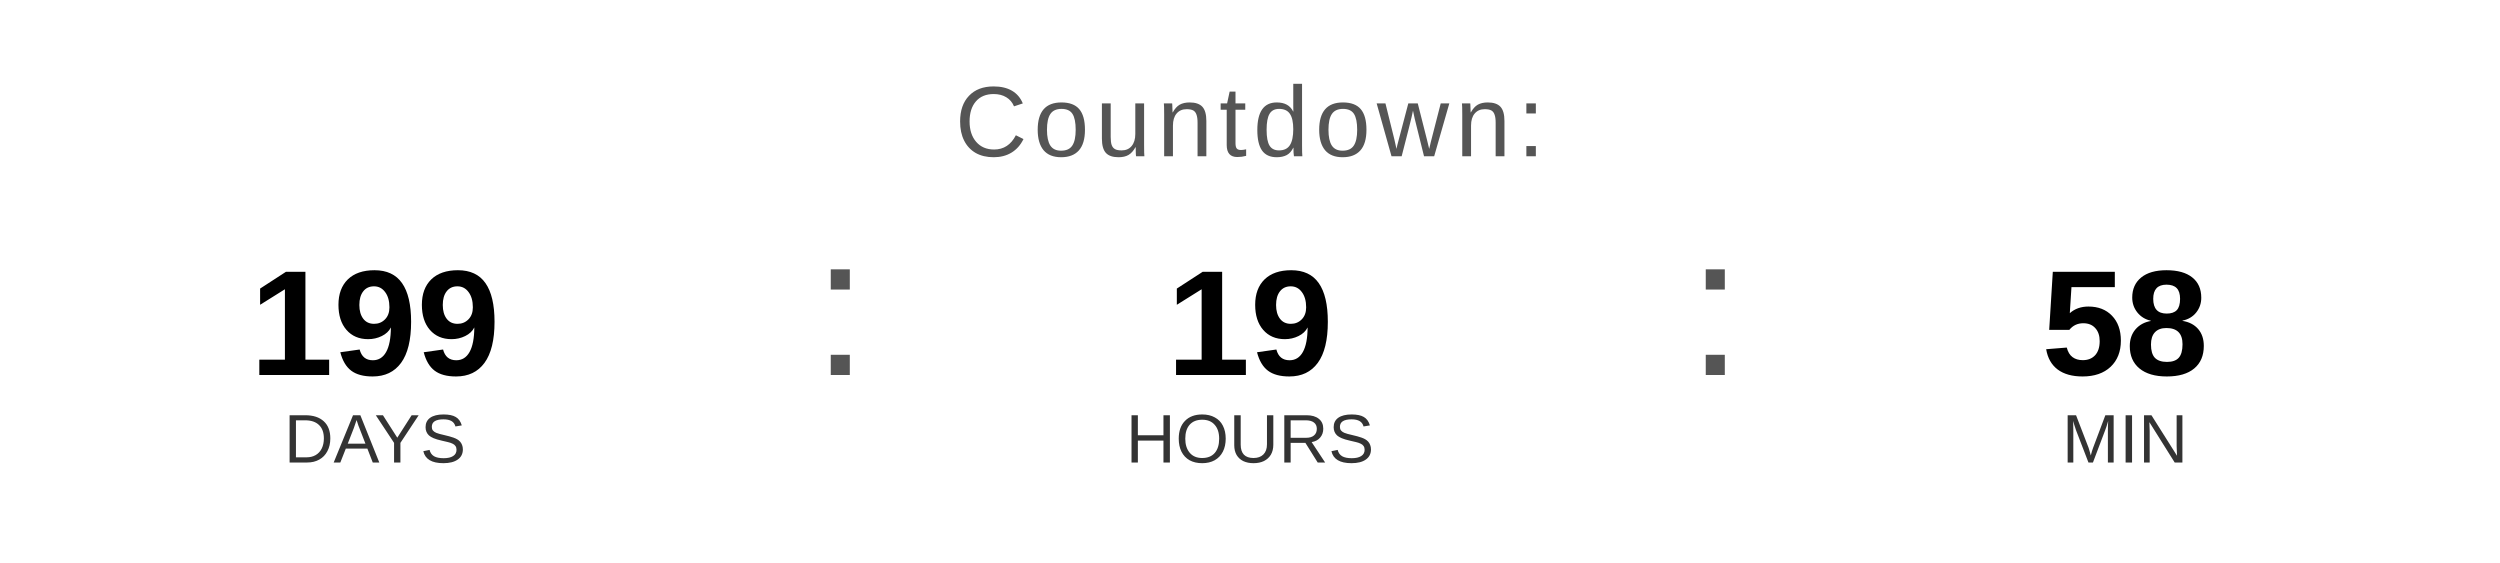
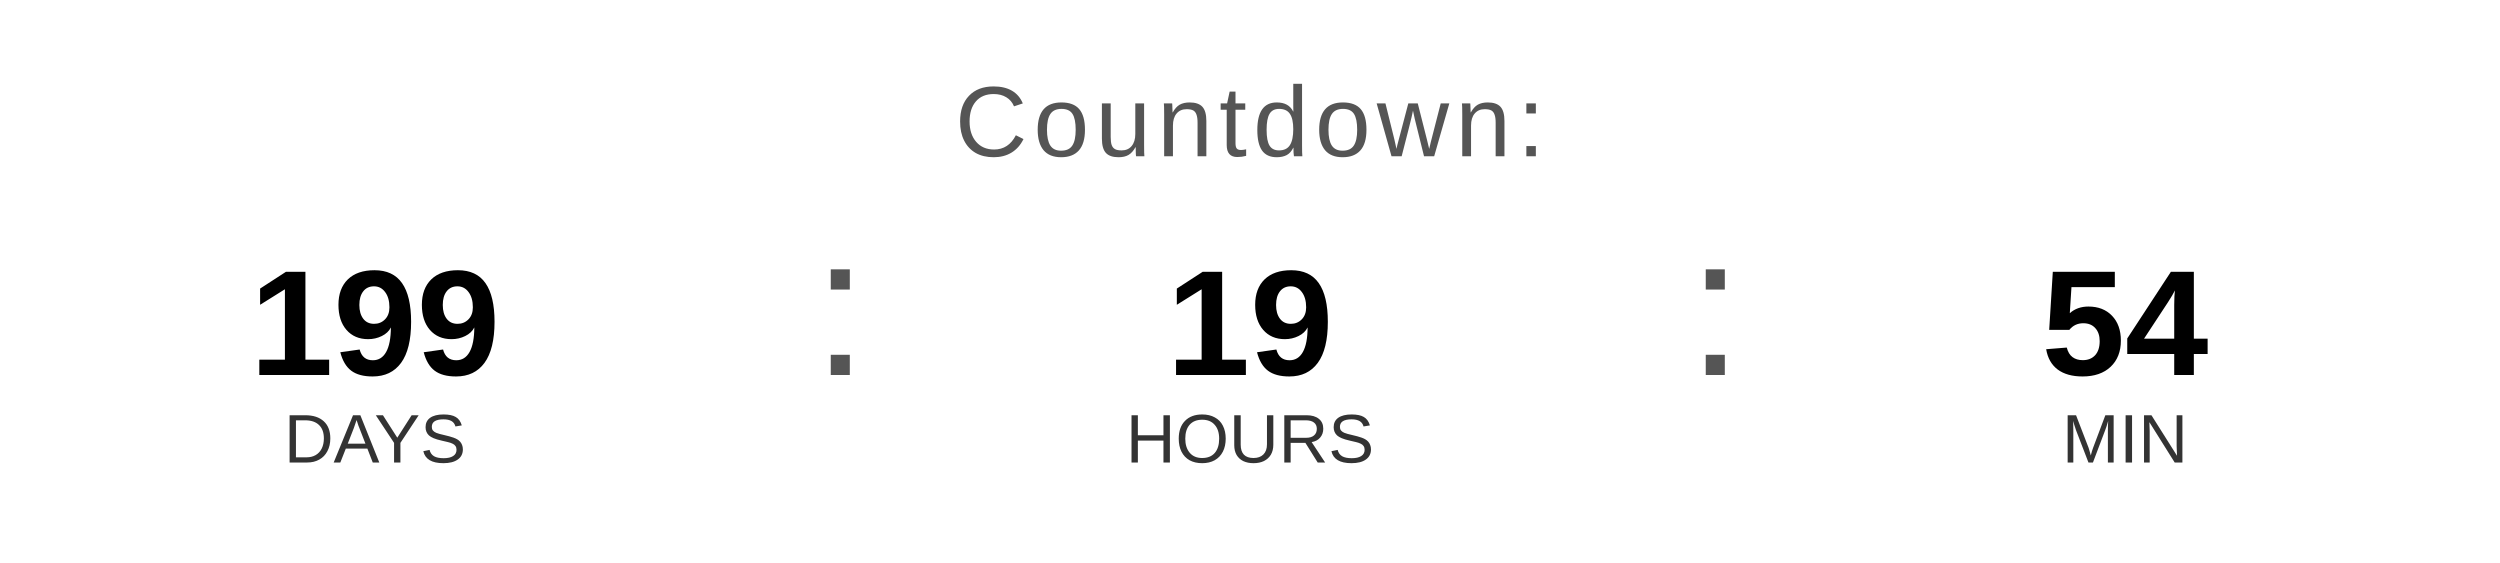
<svg xmlns="http://www.w3.org/2000/svg" width="400" height="90" viewBox="0 0 400 90">
  <text x="200" y="25" font-family="Arial, Helvetica, sans-serif" font-size="16" fill="#555555" text-anchor="middle" letter-spacing="1">
    Countdown:
  </text>
  <text x="60" y="60" font-family="Arial, Helvetica, sans-serif" font-size="24" font-weight="bold" fill="#000000" text-anchor="middle">199</text>
  <text x="60" y="74" font-family="Arial, Helvetica, sans-serif" font-size="11" fill="#333333" text-anchor="middle">DAYS</text>
  <text x="130" y="60" font-family="Arial, sans-serif" font-size="32" fill="#555555">:</text>
  <text x="200" y="60" font-family="Arial, Helvetica, sans-serif" font-size="24" font-weight="bold" fill="#000000" text-anchor="middle">19</text>
  <text x="200" y="74" font-family="Arial, Helvetica, sans-serif" font-size="11" fill="#333333" text-anchor="middle">HOURS</text>
  <text x="270" y="60" font-family="Arial, sans-serif" font-size="32" fill="#555555">:</text>
-   <text x="340" y="60" font-family="Arial, Helvetica, sans-serif" font-size="24" font-weight="bold" fill="#000000" text-anchor="middle">58</text>
+   <text x="340" y="60" font-family="Arial, Helvetica, sans-serif" font-size="24" font-weight="bold" fill="#000000" text-anchor="middle">54</text>
  <text x="340" y="74" font-family="Arial, Helvetica, sans-serif" font-size="11" fill="#333333" text-anchor="middle">MIN</text>
</svg>
